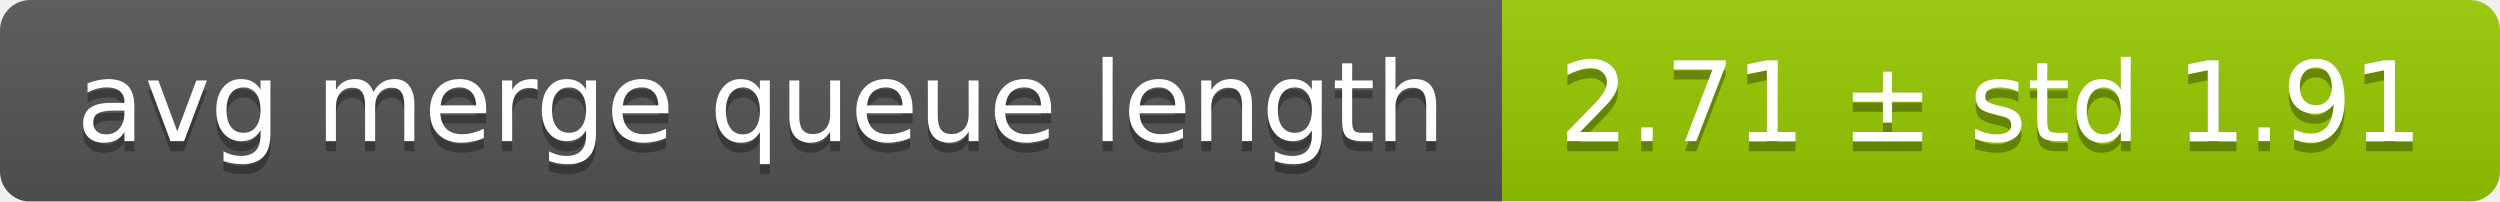
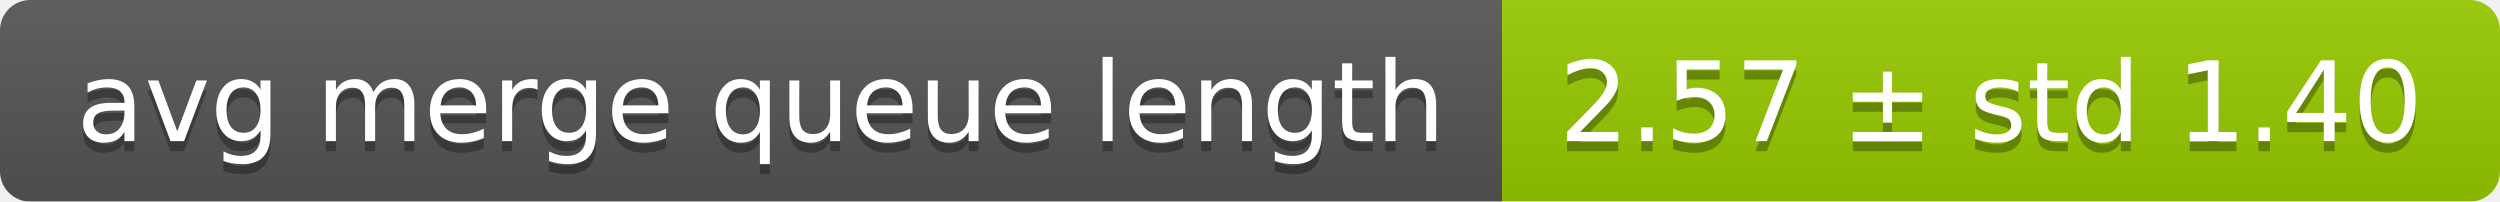
<svg xmlns="http://www.w3.org/2000/svg" width="248" height="20">
  <linearGradient id="smooth" x2="0" y2="100%">
    <stop offset="0" stop-color="#bbb" stop-opacity=".1" />
    <stop offset="1" stop-opacity=".1" />
  </linearGradient>
  <mask id="round">
    <rect width="248" height="20" rx="3" fill="#fff" />
  </mask>
  <g mask="url(#round)">
    <rect width="149" height="20" fill="#555" />
    <rect x="149" width="99" height="20" fill="#97ca00" />
    <rect width="248" height="20" fill="url(#smooth)" />
  </g>
  <g fill="#fff" text-anchor="middle" font-family="DejaVu Sans,Verdana,Geneva,sans-serif" font-size="11">
    <text x="75.5" y="15" fill="#010101" fill-opacity=".3">avg merge queue length</text>
    <text x="75.5" y="14">avg merge queue length</text>
-     <text x="197.5" y="15" fill="#010101" fill-opacity=".3">2.71 ± std 1.91</text>
-     <text x="197.5" y="14">2.71 ± std 1.91</text>
+     <text x="197.5" y="15" fill="#010101" fill-opacity=".3">2.57 ± std 1.40</text>
+     <text x="197.5" y="14">2.57 ± std 1.40</text>
  </g>
</svg>
